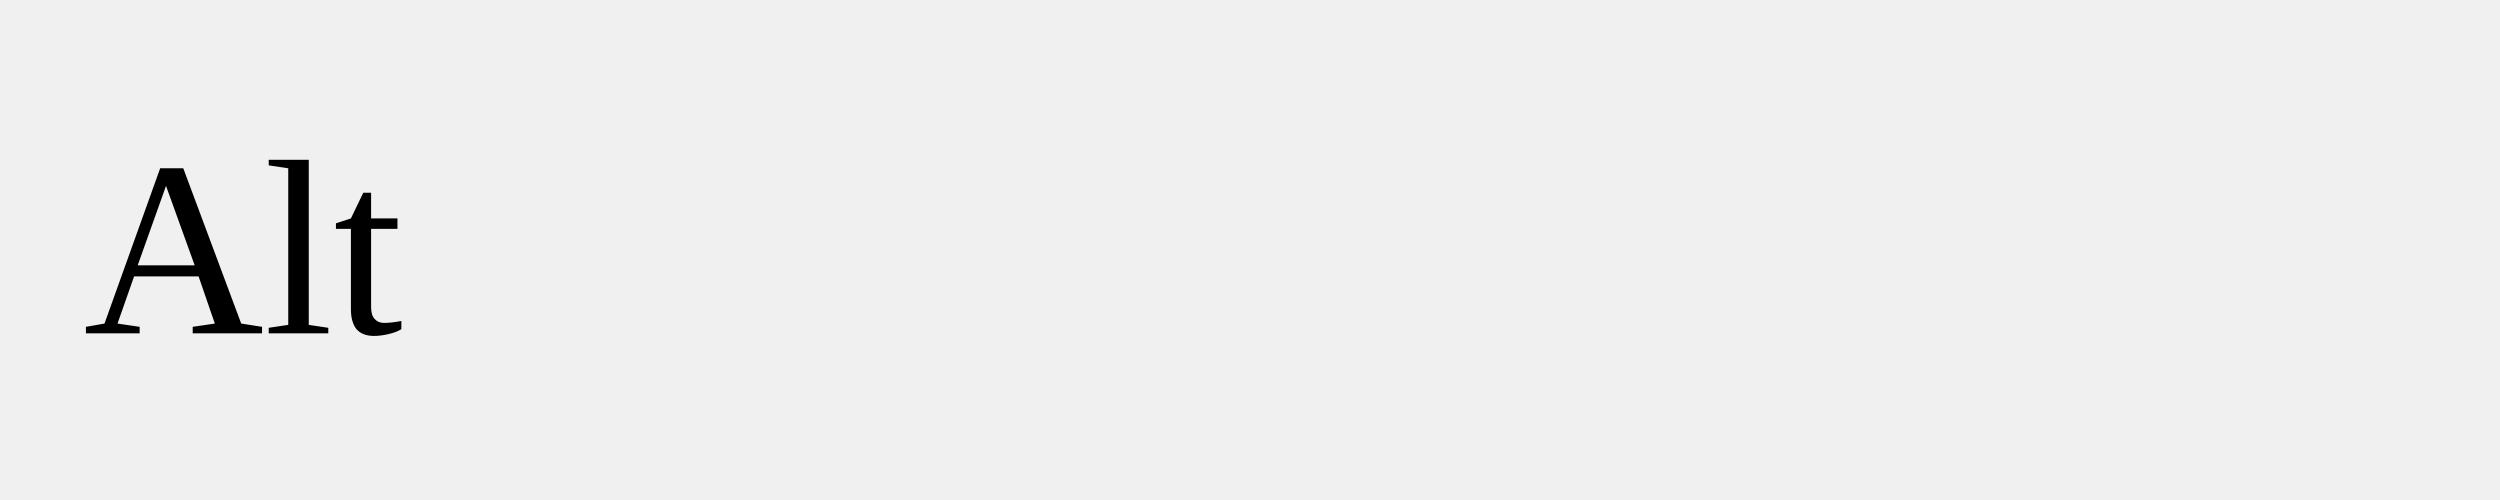
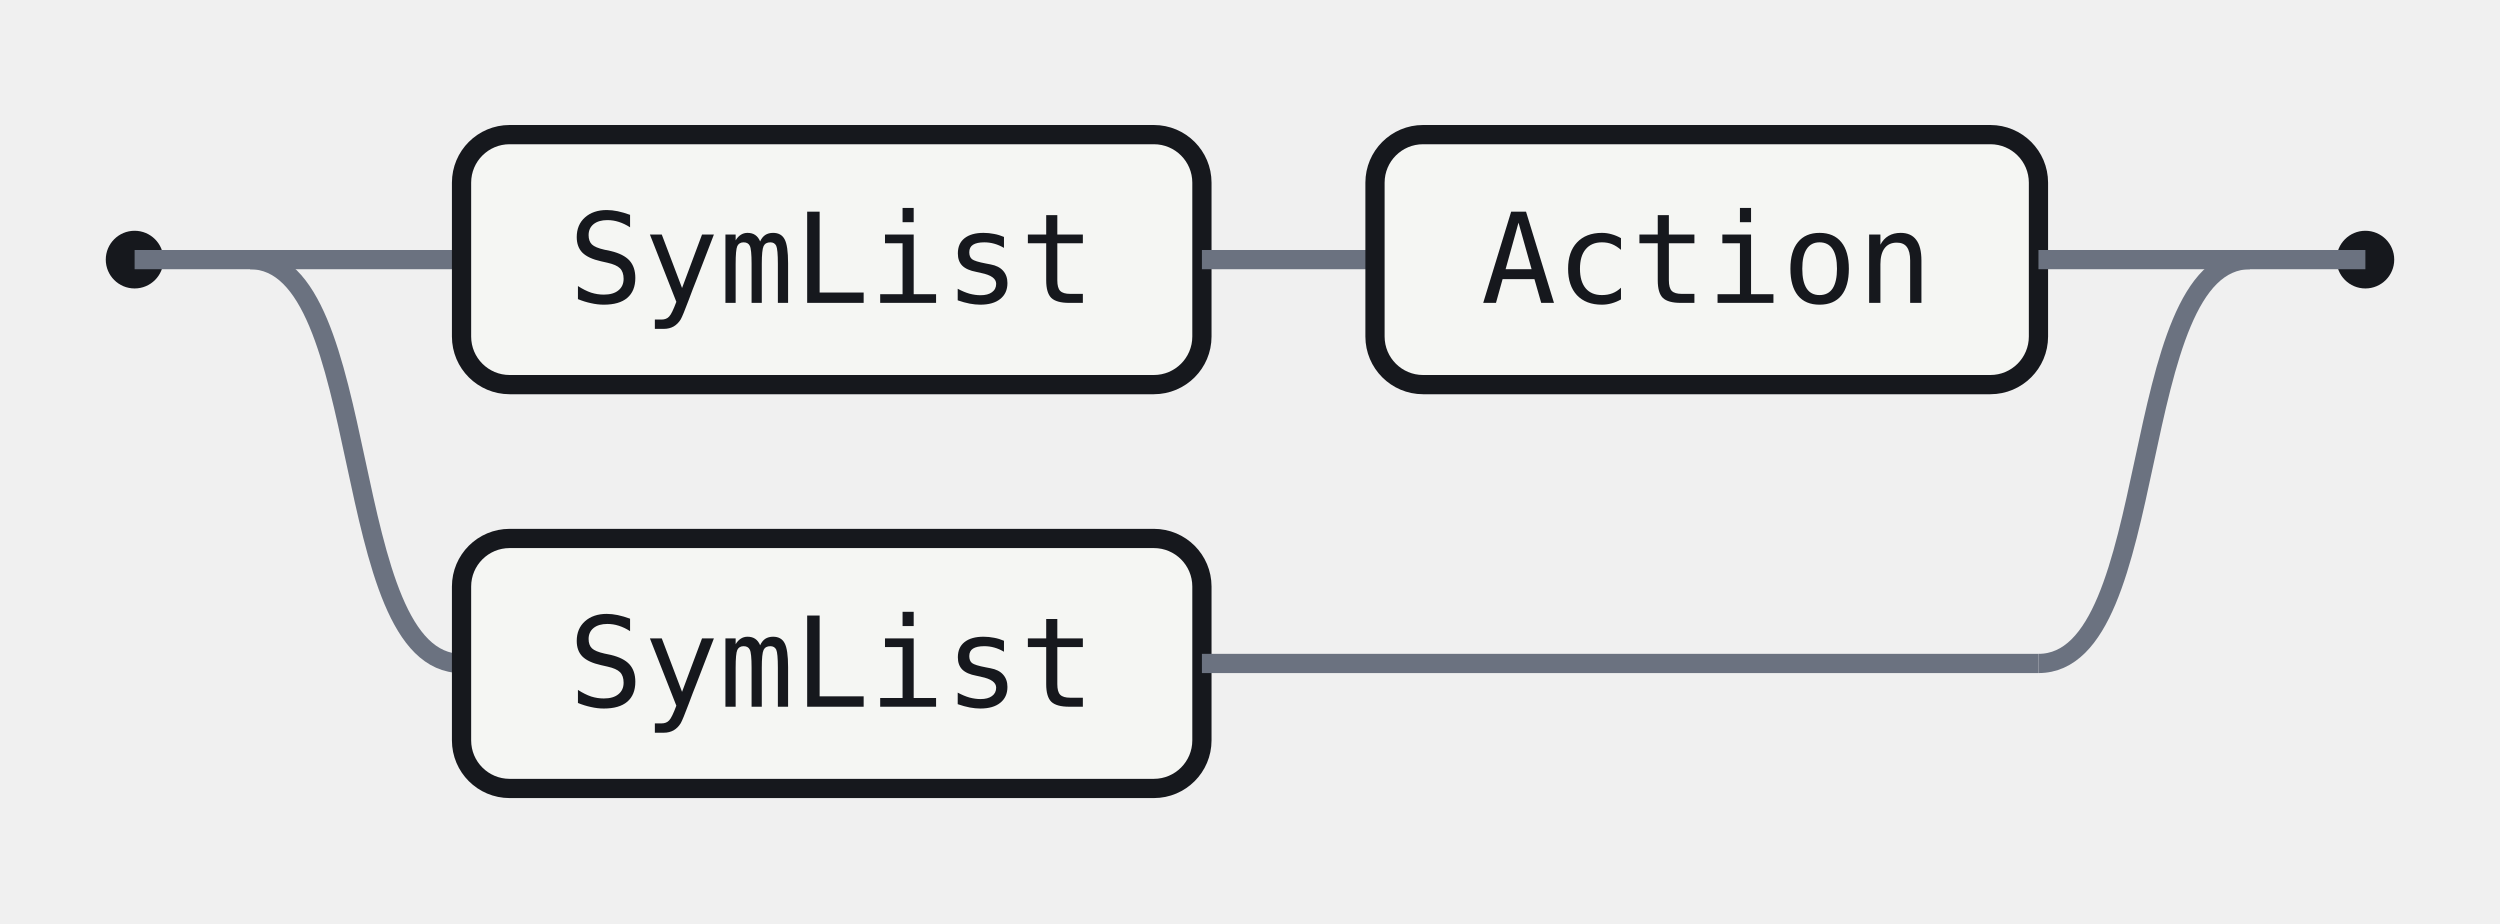
- <svg xmlns="http://www.w3.org/2000/svg" width="120" height="24">
-   <rect width="120" height="24" fill="none" />
-   <text x="4" y="16">Alt</text>
+ <svg xmlns="http://www.w3.org/2000/svg" width="260" height="96" viewBox="0 0 260 96" role="img" aria-label="Railroad diagram for the Alt rule">
+   <style>.rr-track{fill:none;stroke:#6B7280;stroke-width:2}.rr-term{fill:#fff;stroke:#15B879;stroke-width:2}.rr-nonterm{fill:#F5F6F3;stroke:#16181D;stroke-width:2}.rr-text{fill:#16181D;font:13px ui-monospace,SFMono-Regular,Menlo,Consolas,monospace}.rr-cap{fill:#16181D}</style>
+   <circle class="rr-cap" cx="14" cy="27" r="3" />
+   <circle class="rr-cap" cx="246" cy="27" r="3" />
+   <path class="rr-track" d="M14 27 H26" />
+   <path class="rr-track" d="M234 27 H246" />
+   <path class="rr-track" d="M26 27 H48" />
+   <rect class="rr-nonterm" x="48" y="14" width="77" height="26" rx="5" />
+   <text class="rr-text" x="86.5" y="27" text-anchor="middle" dominant-baseline="central">SymList</text>
+   <path class="rr-track" d="M125 27 H143" />
+   <rect class="rr-nonterm" x="143" y="14" width="69" height="26" rx="5" />
+   <text class="rr-text" x="177.5" y="27" text-anchor="middle" dominant-baseline="central">Action</text>
+   <path class="rr-track" d="M212 27 H234" />
+   <path class="rr-track" d="M26 27 C39 27 35 69 48 69" />
+   <rect class="rr-nonterm" x="48" y="56" width="77" height="26" rx="5" />
+   <text class="rr-text" x="86.5" y="69" text-anchor="middle" dominant-baseline="central">SymList</text>
+   <path class="rr-track" d="M125 69 H212" />
+   <path class="rr-track" d="M212 69 C225 69 221 27 234 27" />
</svg>
